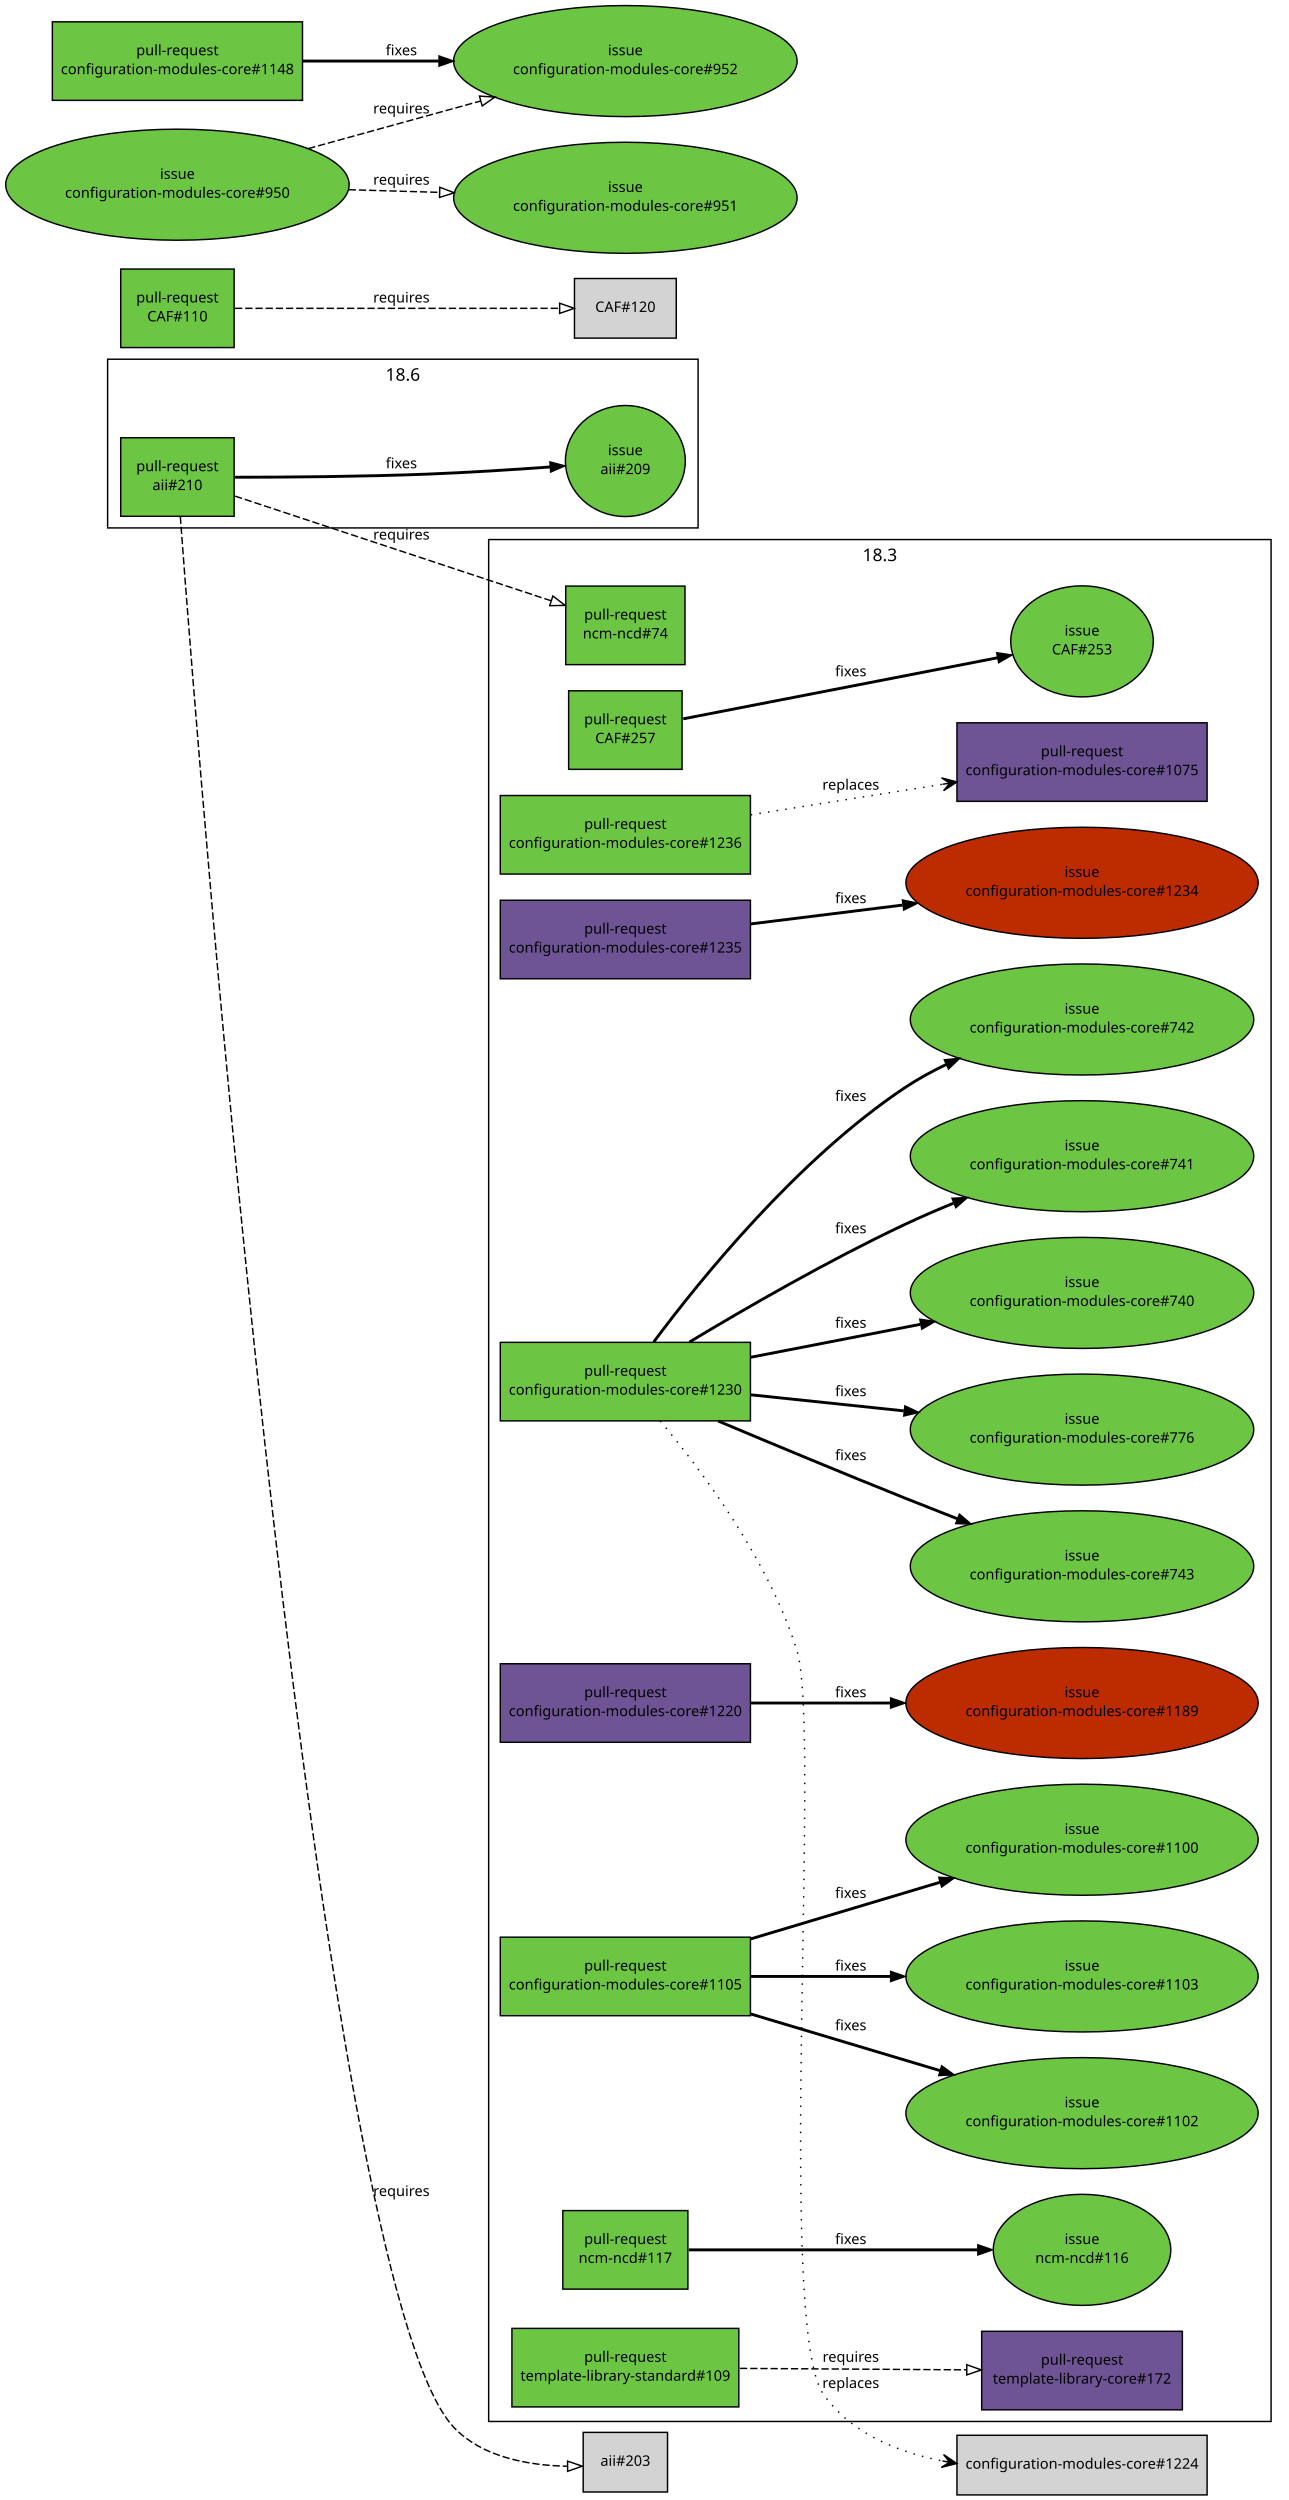
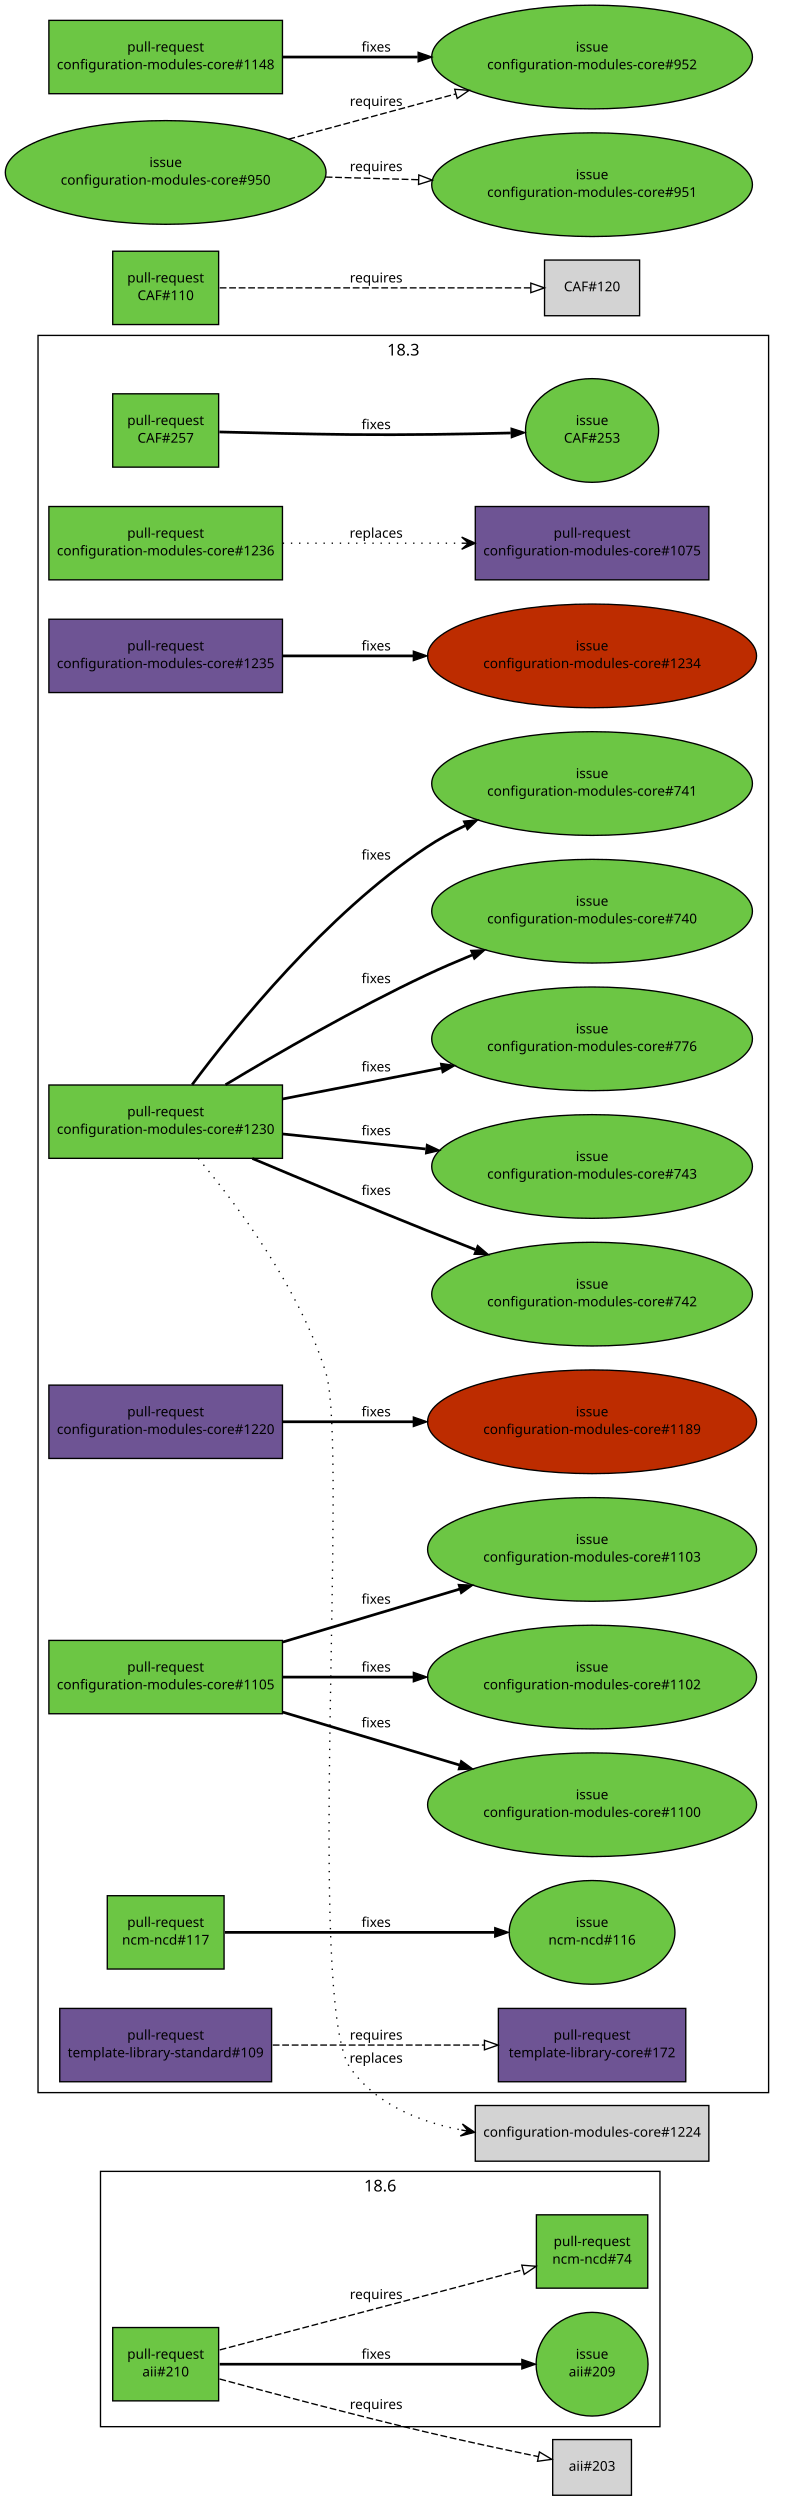
- <svg xmlns="http://www.w3.org/2000/svg" xmlns:xlink="http://www.w3.org/1999/xlink" width="886pt" height="1719pt" viewBox="0.00 0.00 886.00 1719.00">
-   <g id="graph1" class="graph" transform="scale(1 1) rotate(0) translate(4 1715)">
-     <polygon fill="white" stroke="white" points="-4,5 -4,-1715 883,-1715 883,5 -4,5" />
+ <svg xmlns="http://www.w3.org/2000/svg" xmlns:xlink="http://www.w3.org/1999/xlink" width="578pt" height="1841pt" viewBox="0.00 0.00 578.00 1841.00">
+   <g id="graph1" class="graph" transform="scale(1 1) rotate(0) translate(4 1837)">
+     <polygon fill="white" stroke="white" points="-4,5 -4,-1837 575,-1837 575,5 -4,5" />
    <g id="graph3" class="cluster">
-       <polygon fill="none" stroke="black" points="332,-50 332,-1344 870,-1344 870,-50 332,-50" />
-       <text text-anchor="middle" x="601" y="-1329.2" font-family="Sans" font-size="12.00">18.3</text>
+       <polygon fill="none" stroke="black" points="24,-296 24,-1590 562,-1590 562,-296 24,-296" />
+       <text text-anchor="middle" x="293" y="-1575.2" font-family="Sans" font-size="12.00">18.3</text>
    </g>
    <g id="graph4" class="cluster">
-       <polygon fill="none" stroke="black" points="70,-1352 70,-1468 476,-1468 476,-1352 70,-1352" />
-       <text text-anchor="middle" x="273" y="-1453.2" font-family="Sans" font-size="12.00">18.6</text>
+       <polygon fill="none" stroke="black" points="70,-50 70,-238 482,-238 482,-50 70,-50" />
+       <text text-anchor="middle" x="276" y="-223.2" font-family="Sans" font-size="12.00">18.6</text>
    </g>
    <g id="node1" class="node">
      <a xlink:href="https://github.com/quattor/aii/pull/210" xlink:title="Shellfe: support active config for plugins" target="_parent">
-         <polygon fill="#6cc644" stroke="black" points="157,-1414 79,-1414 79,-1360 157,-1360 157,-1414" />
-         <text text-anchor="middle" x="118" y="-1391" font-family="Sans" font-size="10.00">pull-request</text>
-         <text text-anchor="middle" x="118" y="-1378" font-family="Sans" font-size="10.00">aii#210</text>
+         <polygon fill="#6cc644" stroke="black" points="157,-123 79,-123 79,-69 157,-69 157,-123" />
+         <text text-anchor="middle" x="118" y="-100" font-family="Sans" font-size="10.00">pull-request</text>
+         <text text-anchor="middle" x="118" y="-87" font-family="Sans" font-size="10.00">aii#210</text>
      </a>
    </g>
    <g id="node3" class="node">
      <a xlink:href="https://github.com/quattor/aii/issues/209" xlink:title="support ACTIVE_CONFIG" target="_parent">
-         <ellipse fill="#6cc644" stroke="black" cx="426" cy="-1398" rx="41.217" ry="38.184" />
-         <text text-anchor="middle" x="426" y="-1402" font-family="Sans" font-size="10.00">issue</text>
-         <text text-anchor="middle" x="426" y="-1389" font-family="Sans" font-size="10.00">aii#209</text>
+         <ellipse fill="#6cc644" stroke="black" cx="432" cy="-96" rx="41.217" ry="38.184" />
+         <text text-anchor="middle" x="432" y="-100" font-family="Sans" font-size="10.00">issue</text>
+         <text text-anchor="middle" x="432" y="-87" font-family="Sans" font-size="10.00">aii#209</text>
      </a>
    </g>
    <g id="edge2" class="edge">
-       <path fill="none" stroke="black" stroke-width="2" d="M157.639,-1386.85C192.51,-1386.86 244.642,-1387.24 290,-1389 317.847,-1390.08 348.856,-1392.07 374.224,-1393.91" />
-       <polygon fill="black" stroke="black" points="374.135,-1397.41 384.365,-1394.66 374.649,-1390.43 374.135,-1397.41" />
-       <text text-anchor="middle" x="272" y="-1393" font-family="Sans" font-size="10.00">fixes</text>
+       <path fill="none" stroke="black" stroke-width="2" d="M157.768,-96C214.279,-96 317.868,-96 380.284,-96" />
+       <polygon fill="black" stroke="black" points="380.31,-99.5 390.31,-96 380.31,-92.5 380.31,-99.5" />
+       <text text-anchor="middle" x="273" y="-100" font-family="Sans" font-size="10.00">fixes</text>
    </g>
    <g id="node5" class="node">
      <a xlink:href="https://github.com/quattor/ncm-ncd/pull/74" xlink:title="Set the current active config as an attribute to the component" target="_parent">
-         <polygon fill="#6cc644" stroke="black" points="467,-1312 385,-1312 385,-1258 467,-1258 467,-1312" />
-         <text text-anchor="middle" x="426" y="-1289" font-family="Sans" font-size="10.00">pull-request</text>
-         <text text-anchor="middle" x="426" y="-1276" font-family="Sans" font-size="10.00">ncm-ncd#74</text>
+         <polygon fill="#6cc644" stroke="black" points="473,-206 391,-206 391,-152 473,-152 473,-206" />
+         <text text-anchor="middle" x="432" y="-183" font-family="Sans" font-size="10.00">pull-request</text>
+         <text text-anchor="middle" x="432" y="-170" font-family="Sans" font-size="10.00">ncm-ncd#74</text>
      </a>
    </g>
    <g id="edge4" class="edge">
-       <path fill="none" stroke="black" stroke-dasharray="5,2" d="M157.635,-1373.87C213.041,-1355.53 313.692,-1322.19 374.739,-1301.98" />
-       <polygon fill="none" stroke="black" points="376.159,-1305.19 384.552,-1298.73 373.958,-1298.55 376.159,-1305.19" />
-       <text text-anchor="middle" x="272" y="-1344" font-family="Sans" font-size="10.00">requires</text>
+       <path fill="none" stroke="black" stroke-dasharray="5,2" d="M157.768,-106.512C214.435,-121.491 318.442,-148.983 380.801,-165.466" />
+       <polygon fill="none" stroke="black" points="380.25,-168.941 390.813,-168.113 382.039,-162.173 380.25,-168.941" />
+       <text text-anchor="middle" x="273" y="-144" font-family="Sans" font-size="10.00">requires</text>
    </g>
    <g id="node7" class="node">
-       <polygon fill="lightgrey" stroke="black" points="455,-42.5 397,-42.5 397,-1.5 455,-1.5 455,-42.5" />
-       <text text-anchor="middle" x="426" y="-19.5" font-family="Sans" font-size="10.00">aii#203</text>
+       <polygon fill="lightgrey" stroke="black" points="461,-40.5 403,-40.5 403,0.5 461,0.5 461,-40.5" />
+       <text text-anchor="middle" x="432" y="-17.5" font-family="Sans" font-size="10.00">aii#203</text>
    </g>
    <g id="edge6" class="edge">
-       <path fill="none" stroke="black" stroke-dasharray="5,2" d="M119.986,-1359.77C133.474,-1178.09 213.942,-145.868 308,-46 327.652,-25.134 360.102,-19.735 386.003,-19.22" />
-       <polygon fill="none" stroke="black" points="386.273,-22.721 396.286,-19.258 386.299,-15.721 386.273,-22.721" />
-       <text text-anchor="middle" x="272" y="-205" font-family="Sans" font-size="10.00">requires</text>
+       <path fill="none" stroke="black" stroke-dasharray="5,2" d="M157.585,-85.138C196.315,-74.641 257.039,-58.533 310,-46 337.353,-39.527 368.33,-32.934 392.226,-28.007" />
+       <polygon fill="none" stroke="black" points="393.24,-31.372 402.334,-25.935 391.835,-24.515 393.24,-31.372" />
+       <text text-anchor="middle" x="273" y="-63" font-family="Sans" font-size="10.00">requires</text>
    </g>
    <g id="node8" class="node">
      <a xlink:href="https://github.com/quattor/CAF/pull/257" xlink:title="Process: run process as another user" target="_parent">
-         <polygon fill="#6cc644" stroke="black" points="465,-1240 387,-1240 387,-1186 465,-1186 465,-1240" />
-         <text text-anchor="middle" x="426" y="-1217" font-family="Sans" font-size="10.00">pull-request</text>
-         <text text-anchor="middle" x="426" y="-1204" font-family="Sans" font-size="10.00">CAF#257</text>
+         <polygon fill="#6cc644" stroke="black" points="157,-1547 79,-1547 79,-1493 157,-1493 157,-1547" />
+         <text text-anchor="middle" x="118" y="-1524" font-family="Sans" font-size="10.00">pull-request</text>
+         <text text-anchor="middle" x="118" y="-1511" font-family="Sans" font-size="10.00">CAF#257</text>
      </a>
    </g>
    <g id="node10" class="node">
      <a xlink:href="https://github.com/quattor/CAF/issues/253" xlink:title="CAF::Process: Include an option to execute the command as an specific user" target="_parent">
-         <ellipse fill="#6cc644" stroke="black" cx="740" cy="-1274" rx="48.998" ry="38.184" />
-         <text text-anchor="middle" x="740" y="-1278" font-family="Sans" font-size="10.00">issue</text>
-         <text text-anchor="middle" x="740" y="-1265" font-family="Sans" font-size="10.00">CAF#253</text>
+         <ellipse fill="#6cc644" stroke="black" cx="432" cy="-1520" rx="48.998" ry="38.184" />
+         <text text-anchor="middle" x="432" y="-1524" font-family="Sans" font-size="10.00">issue</text>
+         <text text-anchor="middle" x="432" y="-1511" font-family="Sans" font-size="10.00">CAF#253</text>
      </a>
    </g>
    <g id="edge8" class="edge">
-       <path fill="none" stroke="black" stroke-width="2" d="M465.768,-1220.73C520.325,-1231.32 618.761,-1250.45 681.665,-1262.67" />
-       <polygon fill="black" stroke="black" points="681.343,-1266.17 691.827,-1264.64 682.678,-1259.3 681.343,-1266.17" />
-       <text text-anchor="middle" x="581" y="-1250" font-family="Sans" font-size="10.00">fixes</text>
+       <path fill="none" stroke="black" stroke-width="2" d="M157.571,-1518.9C184.705,-1518.2 221.529,-1517.36 254,-1517 293.351,-1516.57 337.592,-1517.31 372.123,-1518.16" />
+       <polygon fill="black" stroke="black" points="372.425,-1521.67 382.512,-1518.43 372.605,-1514.67 372.425,-1521.67" />
+       <text text-anchor="middle" x="273" y="-1521" font-family="Sans" font-size="10.00">fixes</text>
    </g>
    <g id="node11" class="node">
      <a xlink:href="https://github.com/quattor/CAF/pull/110" xlink:title="Download: API proposal" target="_parent">
-         <polygon fill="#6cc644" stroke="black" points="157,-1530 79,-1530 79,-1476 157,-1476 157,-1530" />
-         <text text-anchor="middle" x="118" y="-1507" font-family="Sans" font-size="10.00">pull-request</text>
-         <text text-anchor="middle" x="118" y="-1494" font-family="Sans" font-size="10.00">CAF#110</text>
+         <polygon fill="#6cc644" stroke="black" points="157,-1652 79,-1652 79,-1598 157,-1598 157,-1652" />
+         <text text-anchor="middle" x="118" y="-1629" font-family="Sans" font-size="10.00">pull-request</text>
+         <text text-anchor="middle" x="118" y="-1616" font-family="Sans" font-size="10.00">CAF#110</text>
      </a>
    </g>
    <g id="node13" class="node">
-       <polygon fill="lightgrey" stroke="black" points="461,-1523.5 391,-1523.5 391,-1482.5 461,-1482.5 461,-1523.5" />
-       <text text-anchor="middle" x="426" y="-1500.5" font-family="Sans" font-size="10.00">CAF#120</text>
+       <polygon fill="lightgrey" stroke="black" points="467,-1645.5 397,-1645.5 397,-1604.5 467,-1604.5 467,-1645.5" />
+       <text text-anchor="middle" x="432" y="-1622.5" font-family="Sans" font-size="10.00">CAF#120</text>
    </g>
    <g id="edge10" class="edge">
-       <path fill="none" stroke="black" stroke-dasharray="5,2" d="M157.635,-1503C214.805,-1503 320.147,-1503 380.447,-1503" />
-       <polygon fill="none" stroke="black" points="380.801,-1506.5 390.801,-1503 380.801,-1499.5 380.801,-1506.5" />
-       <text text-anchor="middle" x="272" y="-1507" font-family="Sans" font-size="10.00">requires</text>
+       <path fill="none" stroke="black" stroke-dasharray="5,2" d="M157.768,-1625C216.269,-1625 325.221,-1625 386.719,-1625" />
+       <polygon fill="none" stroke="black" points="386.897,-1628.5 396.897,-1625 386.897,-1621.5 386.897,-1628.5" />
+       <text text-anchor="middle" x="273" y="-1629" font-family="Sans" font-size="10.00">requires</text>
    </g>
    <g id="node14" class="node">
      <a xlink:href="https://github.com/quattor/configuration-modules-core/pull/1236" xlink:title="ncm-spma: yum: Expose support for multiple reposdirs" target="_parent">
-         <polygon fill="#6cc644" stroke="black" points="512,-1168 340,-1168 340,-1114 512,-1114 512,-1168" />
-         <text text-anchor="middle" x="426" y="-1145" font-family="Sans" font-size="10.00">pull-request</text>
-         <text text-anchor="middle" x="426" y="-1132" font-family="Sans" font-size="10.00">configuration-modules-core#1236</text>
+         <polygon fill="#6cc644" stroke="black" points="204,-1464 32,-1464 32,-1410 204,-1410 204,-1464" />
+         <text text-anchor="middle" x="118" y="-1441" font-family="Sans" font-size="10.00">pull-request</text>
+         <text text-anchor="middle" x="118" y="-1428" font-family="Sans" font-size="10.00">configuration-modules-core#1236</text>
      </a>
    </g>
    <g id="node16" class="node">
      <a xlink:href="https://github.com/quattor/configuration-modules-core/pull/1075" xlink:title="ncm-spma (yum): Allow unmanaged repositories to be controlled seperately from packages" target="_parent">
-         <polygon fill="#6e5494" stroke="black" points="826,-1218 654,-1218 654,-1164 826,-1164 826,-1218" />
-         <text text-anchor="middle" x="740" y="-1195" font-family="Sans" font-size="10.00">pull-request</text>
-         <text text-anchor="middle" x="740" y="-1182" font-family="Sans" font-size="10.00">configuration-modules-core#1075</text>
+         <polygon fill="#6e5494" stroke="black" points="518,-1464 346,-1464 346,-1410 518,-1410 518,-1464" />
+         <text text-anchor="middle" x="432" y="-1441" font-family="Sans" font-size="10.00">pull-request</text>
+         <text text-anchor="middle" x="432" y="-1428" font-family="Sans" font-size="10.00">configuration-modules-core#1075</text>
      </a>
    </g>
    <g id="edge12" class="edge">
-       <path fill="none" stroke="black" stroke-dasharray="1,5" d="M512.217,-1154.73C553.061,-1161.23 601.988,-1169.02 644.009,-1175.71" />
-       <polygon fill="black" stroke="black" points="653.975,-1177.3 643.392,-1180.17 649.037,-1176.52 644.1,-1175.73 644.1,-1175.73 644.1,-1175.73 649.037,-1176.52 644.807,-1171.29 653.975,-1177.3 653.975,-1177.3" />
-       <text text-anchor="middle" x="581" y="-1172" font-family="Sans" font-size="10.00">replaces</text>
+       <path fill="none" stroke="black" stroke-dasharray="1,5" d="M204.217,-1437C244.975,-1437 293.781,-1437 335.743,-1437" />
+       <polygon fill="black" stroke="black" points="345.975,-1437 335.975,-1441.5 340.975,-1437 335.975,-1437 335.975,-1437 335.975,-1437 340.975,-1437 335.975,-1432.5 345.975,-1437 345.975,-1437" />
+       <text text-anchor="middle" x="273" y="-1441" font-family="Sans" font-size="10.00">replaces</text>
    </g>
    <g id="node17" class="node">
      <a xlink:href="https://github.com/quattor/configuration-modules-core/pull/1235" xlink:title="ncm-ofed: import CAF::Service and enable NoActionSupported" target="_parent">
-         <polygon fill="#6e5494" stroke="black" points="512,-1096 340,-1096 340,-1042 512,-1042 512,-1096" />
-         <text text-anchor="middle" x="426" y="-1073" font-family="Sans" font-size="10.00">pull-request</text>
-         <text text-anchor="middle" x="426" y="-1060" font-family="Sans" font-size="10.00">configuration-modules-core#1235</text>
+         <polygon fill="#6e5494" stroke="black" points="204,-1381 32,-1381 32,-1327 204,-1327 204,-1381" />
+         <text text-anchor="middle" x="118" y="-1358" font-family="Sans" font-size="10.00">pull-request</text>
+         <text text-anchor="middle" x="118" y="-1345" font-family="Sans" font-size="10.00">configuration-modules-core#1235</text>
      </a>
    </g>
    <g id="node19" class="node">
      <a xlink:href="https://github.com/quattor/configuration-modules-core/issues/1234" xlink:title="ncm-ofed: no loading of CAF::Service" target="_parent">
-         <ellipse fill="#bd2c00" stroke="black" cx="740" cy="-1108" rx="121.122" ry="38.184" />
-         <text text-anchor="middle" x="740" y="-1112" font-family="Sans" font-size="10.00">issue</text>
-         <text text-anchor="middle" x="740" y="-1099" font-family="Sans" font-size="10.00">configuration-modules-core#1234</text>
+         <ellipse fill="#bd2c00" stroke="black" cx="432" cy="-1354" rx="121.122" ry="38.184" />
+         <text text-anchor="middle" x="432" y="-1358" font-family="Sans" font-size="10.00">issue</text>
+         <text text-anchor="middle" x="432" y="-1345" font-family="Sans" font-size="10.00">configuration-modules-core#1234</text>
      </a>
    </g>
    <g id="edge14" class="edge">
-       <path fill="none" stroke="black" stroke-width="2" d="M512.217,-1079.71C544.44,-1083.71 581.693,-1088.34 616.618,-1092.68" />
-       <polygon fill="black" stroke="black" points="616.531,-1096.19 626.886,-1093.95 617.393,-1089.24 616.531,-1096.19" />
-       <text text-anchor="middle" x="581" y="-1094" font-family="Sans" font-size="10.00">fixes</text>
+       <path fill="none" stroke="black" stroke-width="2" d="M204.217,-1354C233.916,-1354 267.888,-1354 300.372,-1354" />
+       <polygon fill="black" stroke="black" points="300.399,-1357.5 310.399,-1354 300.399,-1350.5 300.399,-1357.5" />
+       <text text-anchor="middle" x="273" y="-1358" font-family="Sans" font-size="10.00">fixes</text>
    </g>
    <g id="node20" class="node">
      <a xlink:href="https://github.com/quattor/configuration-modules-core/pull/1230" xlink:title="ncm-ceph: support for luminous, bluestore, ceph-volume and per host osd deployment" target="_parent">
-         <polygon fill="#6cc644" stroke="black" points="512,-792 340,-792 340,-738 512,-738 512,-792" />
-         <text text-anchor="middle" x="426" y="-769" font-family="Sans" font-size="10.00">pull-request</text>
-         <text text-anchor="middle" x="426" y="-756" font-family="Sans" font-size="10.00">configuration-modules-core#1230</text>
+         <polygon fill="#6cc644" stroke="black" points="204,-1038 32,-1038 32,-984 204,-984 204,-1038" />
+         <text text-anchor="middle" x="118" y="-1015" font-family="Sans" font-size="10.00">pull-request</text>
+         <text text-anchor="middle" x="118" y="-1002" font-family="Sans" font-size="10.00">configuration-modules-core#1230</text>
      </a>
    </g>
    <g id="node22" class="node">
-       <polygon fill="lightgrey" stroke="black" points="826,-40.5 654,-40.5 654,0.5 826,0.5 826,-40.5" />
-       <text text-anchor="middle" x="740" y="-17.5" font-family="Sans" font-size="10.00">configuration-modules-core#1224</text>
+       <polygon fill="lightgrey" stroke="black" points="518,-286.5 346,-286.5 346,-245.5 518,-245.5 518,-286.5" />
+       <text text-anchor="middle" x="432" y="-263.5" font-family="Sans" font-size="10.00">configuration-modules-core#1224</text>
    </g>
    <g id="edge16" class="edge">
-       <path fill="none" stroke="black" stroke-dasharray="1,5" d="M449.99,-737.931C478.505,-703.851 524.656,-642.205 544,-580 560.87,-525.75 529.54,-115.627 562,-69 580.508,-42.415 612.143,-29.184 643.658,-22.906" />
-       <polygon fill="black" stroke="black" points="653.868,-21.104 644.803,-27.273 648.945,-21.973 644.021,-22.842 644.021,-22.842 644.021,-22.842 648.945,-21.973 643.239,-18.41 653.868,-21.104 653.868,-21.104" />
-       <text text-anchor="middle" x="581" y="-73" font-family="Sans" font-size="10.00">replaces</text>
+       <path fill="none" stroke="black" stroke-dasharray="1,5" d="M141.991,-983.931C170.506,-949.852 216.658,-888.205 236,-826 252.902,-771.643 221.12,-360.468 254,-314 272.6,-287.713 304.074,-274.674 335.43,-268.53" />
+       <polygon fill="black" stroke="black" points="345.589,-266.77 336.504,-272.911 340.663,-267.624 335.736,-268.477 335.736,-268.477 335.736,-268.477 340.663,-267.624 334.968,-264.043 345.589,-266.77 345.589,-266.77" />
+       <text text-anchor="middle" x="273" y="-318" font-family="Sans" font-size="10.00">replaces</text>
    </g>
    <g id="node24" class="node">
      <a xlink:href="https://github.com/quattor/configuration-modules-core/issues/740" xlink:title="ncm-ceph: add boolean to disable osd features" target="_parent">
-         <ellipse fill="#6cc644" stroke="black" cx="740" cy="-826" rx="118.087" ry="38.184" />
-         <text text-anchor="middle" x="740" y="-830" font-family="Sans" font-size="10.00">issue</text>
-         <text text-anchor="middle" x="740" y="-817" font-family="Sans" font-size="10.00">configuration-modules-core#740</text>
+         <ellipse fill="#6cc644" stroke="black" cx="432" cy="-1166" rx="118.087" ry="38.184" />
+         <text text-anchor="middle" x="432" y="-1170" font-family="Sans" font-size="10.00">issue</text>
+         <text text-anchor="middle" x="432" y="-1157" font-family="Sans" font-size="10.00">configuration-modules-core#740</text>
      </a>
    </g>
    <g id="edge18" class="edge">
-       <path fill="none" stroke="black" stroke-width="2" d="M512.217,-781.749C548.216,-788.743 590.495,-796.956 628.79,-804.396" />
-       <polygon fill="black" stroke="black" points="628.47,-807.899 638.954,-806.37 629.805,-801.027 628.47,-807.899" />
-       <text text-anchor="middle" x="581" y="-802" font-family="Sans" font-size="10.00">fixes</text>
+       <path fill="none" stroke="black" stroke-width="2" d="M162.035,-1038.19C200.341,-1061.24 257.752,-1094.4 310,-1119 320.749,-1124.06 332.203,-1129.02 343.624,-1133.7" />
+       <polygon fill="black" stroke="black" points="342.611,-1137.07 353.194,-1137.57 345.232,-1130.58 342.611,-1137.07" />
+       <text text-anchor="middle" x="273" y="-1113" font-family="Sans" font-size="10.00">fixes</text>
    </g>
    <g id="node26" class="node">
      <a xlink:href="https://github.com/quattor/configuration-modules-core/issues/741" xlink:title="ncm-ceph: check possibilities to rescale ceph in Jewel" target="_parent">
-         <ellipse fill="#6cc644" stroke="black" cx="740" cy="-920" rx="118.087" ry="38.184" />
-         <text text-anchor="middle" x="740" y="-924" font-family="Sans" font-size="10.00">issue</text>
-         <text text-anchor="middle" x="740" y="-911" font-family="Sans" font-size="10.00">configuration-modules-core#741</text>
+         <ellipse fill="#6cc644" stroke="black" cx="432" cy="-1260" rx="118.087" ry="38.184" />
+         <text text-anchor="middle" x="432" y="-1264" font-family="Sans" font-size="10.00">issue</text>
+         <text text-anchor="middle" x="432" y="-1251" font-family="Sans" font-size="10.00">configuration-modules-core#741</text>
      </a>
    </g>
    <g id="edge20" class="edge">
-       <path fill="none" stroke="black" stroke-width="2" d="M470.035,-792.186C508.341,-815.245 565.752,-848.399 618,-873 628.749,-878.061 640.203,-883.018 651.624,-887.7" />
-       <polygon fill="black" stroke="black" points="650.611,-891.066 661.194,-891.566 653.232,-884.575 650.611,-891.066" />
-       <text text-anchor="middle" x="581" y="-867" font-family="Sans" font-size="10.00">fixes</text>
+       <path fill="none" stroke="black" stroke-width="2" d="M137.456,-1038.21C169.18,-1080.82 235.988,-1163.53 310,-1213 318.885,-1218.94 328.629,-1224.28 338.615,-1229.05" />
+       <polygon fill="black" stroke="black" points="337.287,-1232.29 347.837,-1233.27 340.198,-1225.93 337.287,-1232.29" />
+       <text text-anchor="middle" x="273" y="-1204" font-family="Sans" font-size="10.00">fixes</text>
    </g>
    <g id="node28" class="node">
      <a xlink:href="https://github.com/quattor/configuration-modules-core/issues/742" xlink:title="ncm-ceph: allow control over deploying admin keyrings along with ceph.conf" target="_parent">
-         <ellipse fill="#6cc644" stroke="black" cx="740" cy="-1014" rx="118.087" ry="38.184" />
-         <text text-anchor="middle" x="740" y="-1018" font-family="Sans" font-size="10.00">issue</text>
-         <text text-anchor="middle" x="740" y="-1005" font-family="Sans" font-size="10.00">configuration-modules-core#742</text>
+         <ellipse fill="#6cc644" stroke="black" cx="432" cy="-884" rx="118.087" ry="38.184" />
+         <text text-anchor="middle" x="432" y="-888" font-family="Sans" font-size="10.00">issue</text>
+         <text text-anchor="middle" x="432" y="-875" font-family="Sans" font-size="10.00">configuration-modules-core#742</text>
      </a>
    </g>
    <g id="edge22" class="edge">
-       <path fill="none" stroke="black" stroke-width="2" d="M445.456,-792.207C477.18,-834.817 543.988,-917.525 618,-967 626.885,-972.939 636.629,-978.284 646.615,-983.052" />
-       <polygon fill="black" stroke="black" points="645.287,-986.293 655.837,-987.268 648.198,-979.927 645.287,-986.293" />
-       <text text-anchor="middle" x="581" y="-958" font-family="Sans" font-size="10.00">fixes</text>
+       <path fill="none" stroke="black" stroke-width="2" d="M181.822,-983.899C219.097,-968.199 267.097,-948.199 310,-931 321.637,-926.335 333.932,-921.495 346.059,-916.773" />
+       <polygon fill="black" stroke="black" points="347.677,-919.899 355.732,-913.017 345.144,-913.374 347.677,-919.899" />
+       <text text-anchor="middle" x="273" y="-957" font-family="Sans" font-size="10.00">fixes</text>
    </g>
    <g id="node30" class="node">
      <a xlink:href="https://github.com/quattor/configuration-modules-core/issues/743" xlink:title="ncm-ceph: check admin keyring is current before running ceph-deploy admin" target="_parent">
-         <ellipse fill="#6cc644" stroke="black" cx="740" cy="-638" rx="118.087" ry="38.184" />
-         <text text-anchor="middle" x="740" y="-642" font-family="Sans" font-size="10.00">issue</text>
-         <text text-anchor="middle" x="740" y="-629" font-family="Sans" font-size="10.00">configuration-modules-core#743</text>
+         <ellipse fill="#6cc644" stroke="black" cx="432" cy="-978" rx="118.087" ry="38.184" />
+         <text text-anchor="middle" x="432" y="-982" font-family="Sans" font-size="10.00">issue</text>
+         <text text-anchor="middle" x="432" y="-969" font-family="Sans" font-size="10.00">configuration-modules-core#743</text>
      </a>
    </g>
    <g id="edge24" class="edge">
-       <path fill="none" stroke="black" stroke-width="2" d="M489.822,-737.899C527.097,-722.199 575.097,-702.199 618,-685 629.637,-680.335 641.932,-675.495 654.059,-670.773" />
-       <polygon fill="black" stroke="black" points="655.677,-673.899 663.732,-667.017 653.144,-667.374 655.677,-673.899" />
-       <text text-anchor="middle" x="581" y="-711" font-family="Sans" font-size="10.00">fixes</text>
+       <path fill="none" stroke="black" stroke-width="2" d="M204.217,-1001.94C236.688,-998.526 274.267,-994.577 309.424,-990.882" />
+       <polygon fill="black" stroke="black" points="310.178,-994.322 319.757,-989.796 309.446,-987.361 310.178,-994.322" />
+       <text text-anchor="middle" x="273" y="-1001" font-family="Sans" font-size="10.00">fixes</text>
    </g>
    <g id="node32" class="node">
      <a xlink:href="https://github.com/quattor/configuration-modules-core/issues/776" xlink:title="ncm-ceph: ceph mds stat output redesigned on Jewel" target="_parent">
-         <ellipse fill="#6cc644" stroke="black" cx="740" cy="-732" rx="118.087" ry="38.184" />
-         <text text-anchor="middle" x="740" y="-736" font-family="Sans" font-size="10.00">issue</text>
-         <text text-anchor="middle" x="740" y="-723" font-family="Sans" font-size="10.00">configuration-modules-core#776</text>
+         <ellipse fill="#6cc644" stroke="black" cx="432" cy="-1072" rx="118.087" ry="38.184" />
+         <text text-anchor="middle" x="432" y="-1076" font-family="Sans" font-size="10.00">issue</text>
+         <text text-anchor="middle" x="432" y="-1063" font-family="Sans" font-size="10.00">configuration-modules-core#776</text>
      </a>
    </g>
    <g id="edge26" class="edge">
-       <path fill="none" stroke="black" stroke-width="2" d="M512.217,-755.939C544.688,-752.526 582.267,-748.577 617.424,-744.882" />
-       <polygon fill="black" stroke="black" points="618.178,-748.322 627.757,-743.796 617.446,-741.361 618.178,-748.322" />
-       <text text-anchor="middle" x="581" y="-755" font-family="Sans" font-size="10.00">fixes</text>
+       <path fill="none" stroke="black" stroke-width="2" d="M204.217,-1027.75C240.216,-1034.74 282.495,-1042.96 320.79,-1050.4" />
+       <polygon fill="black" stroke="black" points="320.47,-1053.9 330.954,-1052.37 321.805,-1047.03 320.47,-1053.9" />
+       <text text-anchor="middle" x="273" y="-1048" font-family="Sans" font-size="10.00">fixes</text>
    </g>
    <g id="node33" class="node">
      <a xlink:href="https://github.com/quattor/configuration-modules-core/pull/1220" xlink:title="ncm-cups: Stop daemon if server not enabled" target="_parent">
-         <polygon fill="#6e5494" stroke="black" points="512,-571 340,-571 340,-517 512,-517 512,-571" />
-         <text text-anchor="middle" x="426" y="-548" font-family="Sans" font-size="10.00">pull-request</text>
-         <text text-anchor="middle" x="426" y="-535" font-family="Sans" font-size="10.00">configuration-modules-core#1220</text>
+         <polygon fill="#6e5494" stroke="black" points="204,-817 32,-817 32,-763 204,-763 204,-817" />
+         <text text-anchor="middle" x="118" y="-794" font-family="Sans" font-size="10.00">pull-request</text>
+         <text text-anchor="middle" x="118" y="-781" font-family="Sans" font-size="10.00">configuration-modules-core#1220</text>
      </a>
    </g>
    <g id="node35" class="node">
      <a xlink:href="https://github.com/quattor/configuration-modules-core/issues/1189" xlink:title="ncm-cups: Nodetype of client should stop running cups daemon" target="_parent">
-         <ellipse fill="#bd2c00" stroke="black" cx="740" cy="-544" rx="121.122" ry="38.184" />
-         <text text-anchor="middle" x="740" y="-548" font-family="Sans" font-size="10.00">issue</text>
-         <text text-anchor="middle" x="740" y="-535" font-family="Sans" font-size="10.00">configuration-modules-core#1189</text>
+         <ellipse fill="#bd2c00" stroke="black" cx="432" cy="-790" rx="121.122" ry="38.184" />
+         <text text-anchor="middle" x="432" y="-794" font-family="Sans" font-size="10.00">issue</text>
+         <text text-anchor="middle" x="432" y="-781" font-family="Sans" font-size="10.00">configuration-modules-core#1189</text>
      </a>
    </g>
    <g id="edge28" class="edge">
-       <path fill="none" stroke="black" stroke-width="2" d="M512.217,-544C541.916,-544 575.888,-544 608.372,-544" />
-       <polygon fill="black" stroke="black" points="608.399,-547.5 618.399,-544 608.399,-540.5 608.399,-547.5" />
-       <text text-anchor="middle" x="581" y="-548" font-family="Sans" font-size="10.00">fixes</text>
+       <path fill="none" stroke="black" stroke-width="2" d="M204.217,-790C233.916,-790 267.888,-790 300.372,-790" />
+       <polygon fill="black" stroke="black" points="300.399,-793.5 310.399,-790 300.399,-786.5 300.399,-793.5" />
+       <text text-anchor="middle" x="273" y="-794" font-family="Sans" font-size="10.00">fixes</text>
    </g>
    <g id="node36" class="node">
      <a xlink:href="https://github.com/quattor/configuration-modules-core/pull/1105" xlink:title="ncm-authconfig: fix krb5_realm, user_object_class and newline between ldap_krb5_canonicalize and ldap_krb5_realm" target="_parent">
-         <polygon fill="#6cc644" stroke="black" points="512,-383 340,-383 340,-329 512,-329 512,-383" />
-         <text text-anchor="middle" x="426" y="-360" font-family="Sans" font-size="10.00">pull-request</text>
-         <text text-anchor="middle" x="426" y="-347" font-family="Sans" font-size="10.00">configuration-modules-core#1105</text>
+         <polygon fill="#6cc644" stroke="black" points="204,-629 32,-629 32,-575 204,-575 204,-629" />
+         <text text-anchor="middle" x="118" y="-606" font-family="Sans" font-size="10.00">pull-request</text>
+         <text text-anchor="middle" x="118" y="-593" font-family="Sans" font-size="10.00">configuration-modules-core#1105</text>
      </a>
    </g>
    <g id="node38" class="node">
      <a xlink:href="https://github.com/quattor/configuration-modules-core/issues/1100" xlink:title="ncm-authconfig : no newline after krb5_canonicalize option" target="_parent">
-         <ellipse fill="#6cc644" stroke="black" cx="740" cy="-450" rx="121.122" ry="38.184" />
-         <text text-anchor="middle" x="740" y="-454" font-family="Sans" font-size="10.00">issue</text>
-         <text text-anchor="middle" x="740" y="-441" font-family="Sans" font-size="10.00">configuration-modules-core#1100</text>
+         <ellipse fill="#6cc644" stroke="black" cx="432" cy="-508" rx="121.122" ry="38.184" />
+         <text text-anchor="middle" x="432" y="-512" font-family="Sans" font-size="10.00">issue</text>
+         <text text-anchor="middle" x="432" y="-499" font-family="Sans" font-size="10.00">configuration-modules-core#1100</text>
      </a>
    </g>
    <g id="edge30" class="edge">
-       <path fill="none" stroke="black" stroke-width="2" d="M512.217,-381.81C552.557,-393.887 600.783,-408.324 642.453,-420.798" />
-       <polygon fill="black" stroke="black" points="641.48,-424.16 652.064,-423.675 643.488,-417.454 641.48,-424.16" />
-       <text text-anchor="middle" x="581" y="-410" font-family="Sans" font-size="10.00">fixes</text>
+       <path fill="none" stroke="black" stroke-width="2" d="M204.217,-576.19C244.557,-564.113 292.783,-549.676 334.453,-537.202" />
+       <polygon fill="black" stroke="black" points="335.488,-540.546 344.064,-534.325 333.48,-533.84 335.488,-540.546" />
+       <text text-anchor="middle" x="273" y="-565" font-family="Sans" font-size="10.00">fixes</text>
    </g>
    <g id="node40" class="node">
      <a xlink:href="https://github.com/quattor/configuration-modules-core/issues/1102" xlink:title="ncm-authconfig: There is no " target="_parent">
-         <ellipse fill="#6cc644" stroke="black" cx="740" cy="-262" rx="121.122" ry="38.184" />
-         <text text-anchor="middle" x="740" y="-266" font-family="Sans" font-size="10.00">issue</text>
-         <text text-anchor="middle" x="740" y="-253" font-family="Sans" font-size="10.00">configuration-modules-core#1102</text>
+         <ellipse fill="#6cc644" stroke="black" cx="432" cy="-602" rx="121.122" ry="38.184" />
+         <text text-anchor="middle" x="432" y="-606" font-family="Sans" font-size="10.00">issue</text>
+         <text text-anchor="middle" x="432" y="-593" font-family="Sans" font-size="10.00">configuration-modules-core#1102</text>
      </a>
    </g>
    <g id="edge32" class="edge">
-       <path fill="none" stroke="black" stroke-width="2" d="M512.217,-330.19C552.557,-318.113 600.783,-303.676 642.453,-291.202" />
-       <polygon fill="black" stroke="black" points="643.488,-294.546 652.064,-288.325 641.48,-287.84 643.488,-294.546" />
-       <text text-anchor="middle" x="581" y="-319" font-family="Sans" font-size="10.00">fixes</text>
+       <path fill="none" stroke="black" stroke-width="2" d="M204.217,-602C233.916,-602 267.888,-602 300.372,-602" />
+       <polygon fill="black" stroke="black" points="300.399,-605.5 310.399,-602 300.399,-598.5 300.399,-605.5" />
+       <text text-anchor="middle" x="273" y="-606" font-family="Sans" font-size="10.00">fixes</text>
    </g>
    <g id="node42" class="node">
      <a xlink:href="https://github.com/quattor/configuration-modules-core/issues/1103" xlink:title="ncm-authconfig: krb5_realm = ARRAY(0x39a5830)" target="_parent">
-         <ellipse fill="#6cc644" stroke="black" cx="740" cy="-356" rx="121.122" ry="38.184" />
-         <text text-anchor="middle" x="740" y="-360" font-family="Sans" font-size="10.00">issue</text>
-         <text text-anchor="middle" x="740" y="-347" font-family="Sans" font-size="10.00">configuration-modules-core#1103</text>
+         <ellipse fill="#6cc644" stroke="black" cx="432" cy="-696" rx="121.122" ry="38.184" />
+         <text text-anchor="middle" x="432" y="-700" font-family="Sans" font-size="10.00">issue</text>
+         <text text-anchor="middle" x="432" y="-687" font-family="Sans" font-size="10.00">configuration-modules-core#1103</text>
      </a>
    </g>
    <g id="edge34" class="edge">
-       <path fill="none" stroke="black" stroke-width="2" d="M512.217,-356C541.916,-356 575.888,-356 608.372,-356" />
-       <polygon fill="black" stroke="black" points="608.399,-359.5 618.399,-356 608.399,-352.5 608.399,-359.5" />
-       <text text-anchor="middle" x="581" y="-360" font-family="Sans" font-size="10.00">fixes</text>
+       <path fill="none" stroke="black" stroke-width="2" d="M204.217,-627.81C244.557,-639.887 292.783,-654.324 334.453,-666.798" />
+       <polygon fill="black" stroke="black" points="333.48,-670.16 344.064,-669.675 335.488,-663.454 333.48,-670.16" />
+       <text text-anchor="middle" x="273" y="-656" font-family="Sans" font-size="10.00">fixes</text>
    </g>
    <g id="node43" class="node">
      <a xlink:href="https://github.com/quattor/configuration-modules-core/pull/1148" xlink:title="ncm-spma: Remove support from groups from spma yumng backend" target="_parent">
-         <polygon fill="#6cc644" stroke="black" points="204,-1700 32,-1700 32,-1646 204,-1646 204,-1700" />
-         <text text-anchor="middle" x="118" y="-1677" font-family="Sans" font-size="10.00">pull-request</text>
-         <text text-anchor="middle" x="118" y="-1664" font-family="Sans" font-size="10.00">configuration-modules-core#1148</text>
+         <polygon fill="#6cc644" stroke="black" points="204,-1822 32,-1822 32,-1768 204,-1768 204,-1822" />
+         <text text-anchor="middle" x="118" y="-1799" font-family="Sans" font-size="10.00">pull-request</text>
+         <text text-anchor="middle" x="118" y="-1786" font-family="Sans" font-size="10.00">configuration-modules-core#1148</text>
      </a>
    </g>
    <g id="node45" class="node">
      <a xlink:href="https://github.com/quattor/configuration-modules-core/issues/952" xlink:title="ncm-spma (yumng): Remove support for package groups" target="_parent">
-         <ellipse fill="#6cc644" stroke="black" cx="426" cy="-1673" rx="118.087" ry="38.184" />
-         <text text-anchor="middle" x="426" y="-1677" font-family="Sans" font-size="10.00">issue</text>
-         <text text-anchor="middle" x="426" y="-1664" font-family="Sans" font-size="10.00">configuration-modules-core#952</text>
+         <ellipse fill="#6cc644" stroke="black" cx="432" cy="-1795" rx="118.087" ry="38.184" />
+         <text text-anchor="middle" x="432" y="-1799" font-family="Sans" font-size="10.00">issue</text>
+         <text text-anchor="middle" x="432" y="-1786" font-family="Sans" font-size="10.00">configuration-modules-core#952</text>
      </a>
    </g>
    <g id="edge36" class="edge">
-       <path fill="none" stroke="black" stroke-width="2" d="M204.205,-1673C233.19,-1673 266.179,-1673 297.691,-1673" />
-       <polygon fill="black" stroke="black" points="297.863,-1676.5 307.863,-1673 297.863,-1669.5 297.863,-1676.5" />
-       <text text-anchor="middle" x="272" y="-1677" font-family="Sans" font-size="10.00">fixes</text>
+       <path fill="none" stroke="black" stroke-width="2" d="M204.217,-1795C234.903,-1795 270.151,-1795 303.606,-1795" />
+       <polygon fill="black" stroke="black" points="303.924,-1798.5 313.924,-1795 303.924,-1791.5 303.924,-1798.5" />
+       <text text-anchor="middle" x="273" y="-1799" font-family="Sans" font-size="10.00">fixes</text>
    </g>
    <g id="node46" class="node">
      <a xlink:href="https://github.com/quattor/configuration-modules-core/issues/950" xlink:title="ncm-spma: Remove support for package groups from yum backends" target="_parent">
-         <ellipse fill="#6cc644" stroke="black" cx="118" cy="-1588" rx="118.087" ry="38.184" />
-         <text text-anchor="middle" x="118" y="-1592" font-family="Sans" font-size="10.00">issue</text>
-         <text text-anchor="middle" x="118" y="-1579" font-family="Sans" font-size="10.00">configuration-modules-core#950</text>
+         <ellipse fill="#6cc644" stroke="black" cx="118" cy="-1710" rx="118.087" ry="38.184" />
+         <text text-anchor="middle" x="118" y="-1714" font-family="Sans" font-size="10.00">issue</text>
+         <text text-anchor="middle" x="118" y="-1701" font-family="Sans" font-size="10.00">configuration-modules-core#950</text>
      </a>
    </g>
    <g id="edge40" class="edge">
-       <path fill="none" stroke="black" stroke-dasharray="5,2" d="M207.914,-1612.81C244.995,-1623.05 288.11,-1634.95 326.167,-1645.45" />
-       <polygon fill="none" stroke="black" points="325.669,-1648.94 336.24,-1648.23 327.532,-1642.19 325.669,-1648.94" />
-       <text text-anchor="middle" x="272" y="-1637" font-family="Sans" font-size="10.00">requires</text>
+       <path fill="none" stroke="black" stroke-dasharray="5,2" d="M208.401,-1734.47C246.98,-1744.92 292.147,-1757.14 331.747,-1767.86" />
+       <polygon fill="none" stroke="black" points="330.855,-1771.25 341.422,-1770.48 332.684,-1764.49 330.855,-1771.25" />
+       <text text-anchor="middle" x="273" y="-1759" font-family="Sans" font-size="10.00">requires</text>
    </g>
    <g id="node48" class="node">
      <a xlink:href="https://github.com/quattor/configuration-modules-core/issues/951" xlink:title="ncm-spma (yum): Remove support for package groups" target="_parent">
-         <ellipse fill="#6cc644" stroke="black" cx="426" cy="-1579" rx="118.087" ry="38.184" />
-         <text text-anchor="middle" x="426" y="-1583" font-family="Sans" font-size="10.00">issue</text>
-         <text text-anchor="middle" x="426" y="-1570" font-family="Sans" font-size="10.00">configuration-modules-core#951</text>
+         <ellipse fill="#6cc644" stroke="black" cx="432" cy="-1701" rx="118.087" ry="38.184" />
+         <text text-anchor="middle" x="432" y="-1705" font-family="Sans" font-size="10.00">issue</text>
+         <text text-anchor="middle" x="432" y="-1692" font-family="Sans" font-size="10.00">configuration-modules-core#951</text>
      </a>
    </g>
    <g id="edge38" class="edge">
-       <path fill="none" stroke="black" stroke-dasharray="5,2" d="M235.76,-1584.56C256.192,-1583.96 277.526,-1583.34 298.21,-1582.73" />
-       <polygon fill="none" stroke="black" points="298.412,-1586.23 308.305,-1582.44 298.207,-1579.23 298.412,-1586.23" />
-       <text text-anchor="middle" x="272" y="-1588" font-family="Sans" font-size="10.00">requires</text>
+       <path fill="none" stroke="black" stroke-dasharray="5,2" d="M235.815,-1706.62C258.074,-1705.99 281.456,-1705.31 304.01,-1704.67" />
+       <polygon fill="none" stroke="black" points="304.412,-1708.16 314.308,-1704.37 304.212,-1701.16 304.412,-1708.16" />
+       <text text-anchor="middle" x="273" y="-1711" font-family="Sans" font-size="10.00">requires</text>
    </g>
    <g id="node50" class="node">
      <a xlink:href="https://github.com/quattor/ncm-ncd/pull/117" xlink:title="Allow component modules to be loaded from any path" target="_parent">
-         <polygon fill="#6cc644" stroke="black" points="469,-195 383,-195 383,-141 469,-141 469,-195" />
-         <text text-anchor="middle" x="426" y="-172" font-family="Sans" font-size="10.00">pull-request</text>
-         <text text-anchor="middle" x="426" y="-159" font-family="Sans" font-size="10.00">ncm-ncd#117</text>
+         <polygon fill="#6cc644" stroke="black" points="161,-441 75,-441 75,-387 161,-387 161,-441" />
+         <text text-anchor="middle" x="118" y="-418" font-family="Sans" font-size="10.00">pull-request</text>
+         <text text-anchor="middle" x="118" y="-405" font-family="Sans" font-size="10.00">ncm-ncd#117</text>
      </a>
    </g>
    <g id="node52" class="node">
      <a xlink:href="https://github.com/quattor/ncm-ncd/issues/116" xlink:title="hasFile() prevents component modules from being relocated" target="_parent">
-         <ellipse fill="#6cc644" stroke="black" cx="740" cy="-168" rx="61.018" ry="38.184" />
-         <text text-anchor="middle" x="740" y="-172" font-family="Sans" font-size="10.00">issue</text>
-         <text text-anchor="middle" x="740" y="-159" font-family="Sans" font-size="10.00">ncm-ncd#116</text>
+         <ellipse fill="#6cc644" stroke="black" cx="432" cy="-414" rx="61.018" ry="38.184" />
+         <text text-anchor="middle" x="432" y="-418" font-family="Sans" font-size="10.00">issue</text>
+         <text text-anchor="middle" x="432" y="-405" font-family="Sans" font-size="10.00">ncm-ncd#116</text>
      </a>
    </g>
    <g id="edge42" class="edge">
-       <path fill="none" stroke="black" stroke-width="2" d="M469.66,-168C520.954,-168 606.809,-168 668.001,-168" />
-       <polygon fill="black" stroke="black" points="668.362,-171.5 678.362,-168 668.362,-164.5 668.362,-171.5" />
-       <text text-anchor="middle" x="581" y="-172" font-family="Sans" font-size="10.00">fixes</text>
+       <path fill="none" stroke="black" stroke-width="2" d="M161.66,-414C212.954,-414 298.809,-414 360.001,-414" />
+       <polygon fill="black" stroke="black" points="360.362,-417.5 370.362,-414 360.362,-410.5 360.362,-417.5" />
+       <text text-anchor="middle" x="273" y="-418" font-family="Sans" font-size="10.00">fixes</text>
    </g>
    <g id="node53" class="node">
      <a xlink:href="https://github.com/quattor/template-library-standard/pull/109" xlink:title="Add sample of nvidia workstation and compute GPUs" target="_parent">
-         <polygon fill="#6cc644" stroke="black" points="504,-114 348,-114 348,-60 504,-60 504,-114" />
-         <text text-anchor="middle" x="426" y="-91" font-family="Sans" font-size="10.00">pull-request</text>
-         <text text-anchor="middle" x="426" y="-78" font-family="Sans" font-size="10.00">template-library-standard#109</text>
+         <polygon fill="#6e5494" stroke="black" points="196,-358 40,-358 40,-304 196,-304 196,-358" />
+         <text text-anchor="middle" x="118" y="-335" font-family="Sans" font-size="10.00">pull-request</text>
+         <text text-anchor="middle" x="118" y="-322" font-family="Sans" font-size="10.00">template-library-standard#109</text>
      </a>
    </g>
    <g id="node55" class="node">
      <a xlink:href="https://github.com/quattor/template-library-core/pull/172" xlink:title="Allow RAM to be modelled on GPU cards" target="_parent">
-         <polygon fill="#6e5494" stroke="black" points="809,-112 671,-112 671,-58 809,-58 809,-112" />
-         <text text-anchor="middle" x="740" y="-89" font-family="Sans" font-size="10.00">pull-request</text>
-         <text text-anchor="middle" x="740" y="-76" font-family="Sans" font-size="10.00">template-library-core#172</text>
+         <polygon fill="#6e5494" stroke="black" points="501,-358 363,-358 363,-304 501,-304 501,-358" />
+         <text text-anchor="middle" x="432" y="-335" font-family="Sans" font-size="10.00">pull-request</text>
+         <text text-anchor="middle" x="432" y="-322" font-family="Sans" font-size="10.00">template-library-core#172</text>
      </a>
    </g>
    <g id="edge44" class="edge">
-       <path fill="none" stroke="black" stroke-dasharray="5,2" d="M504.83,-86.498C552.389,-86.195 612.795,-85.81 660.478,-85.507" />
-       <polygon fill="none" stroke="black" points="660.781,-89.005 670.758,-85.441 660.736,-82.005 660.781,-89.005" />
-       <text text-anchor="middle" x="581" y="-91" font-family="Sans" font-size="10.00">requires</text>
+       <path fill="none" stroke="black" stroke-dasharray="5,2" d="M196.83,-331C244.389,-331 304.795,-331 352.478,-331" />
+       <polygon fill="none" stroke="black" points="352.758,-334.5 362.758,-331 352.758,-327.5 352.758,-334.5" />
+       <text text-anchor="middle" x="273" y="-335" font-family="Sans" font-size="10.00">requires</text>
    </g>
  </g>
</svg>
